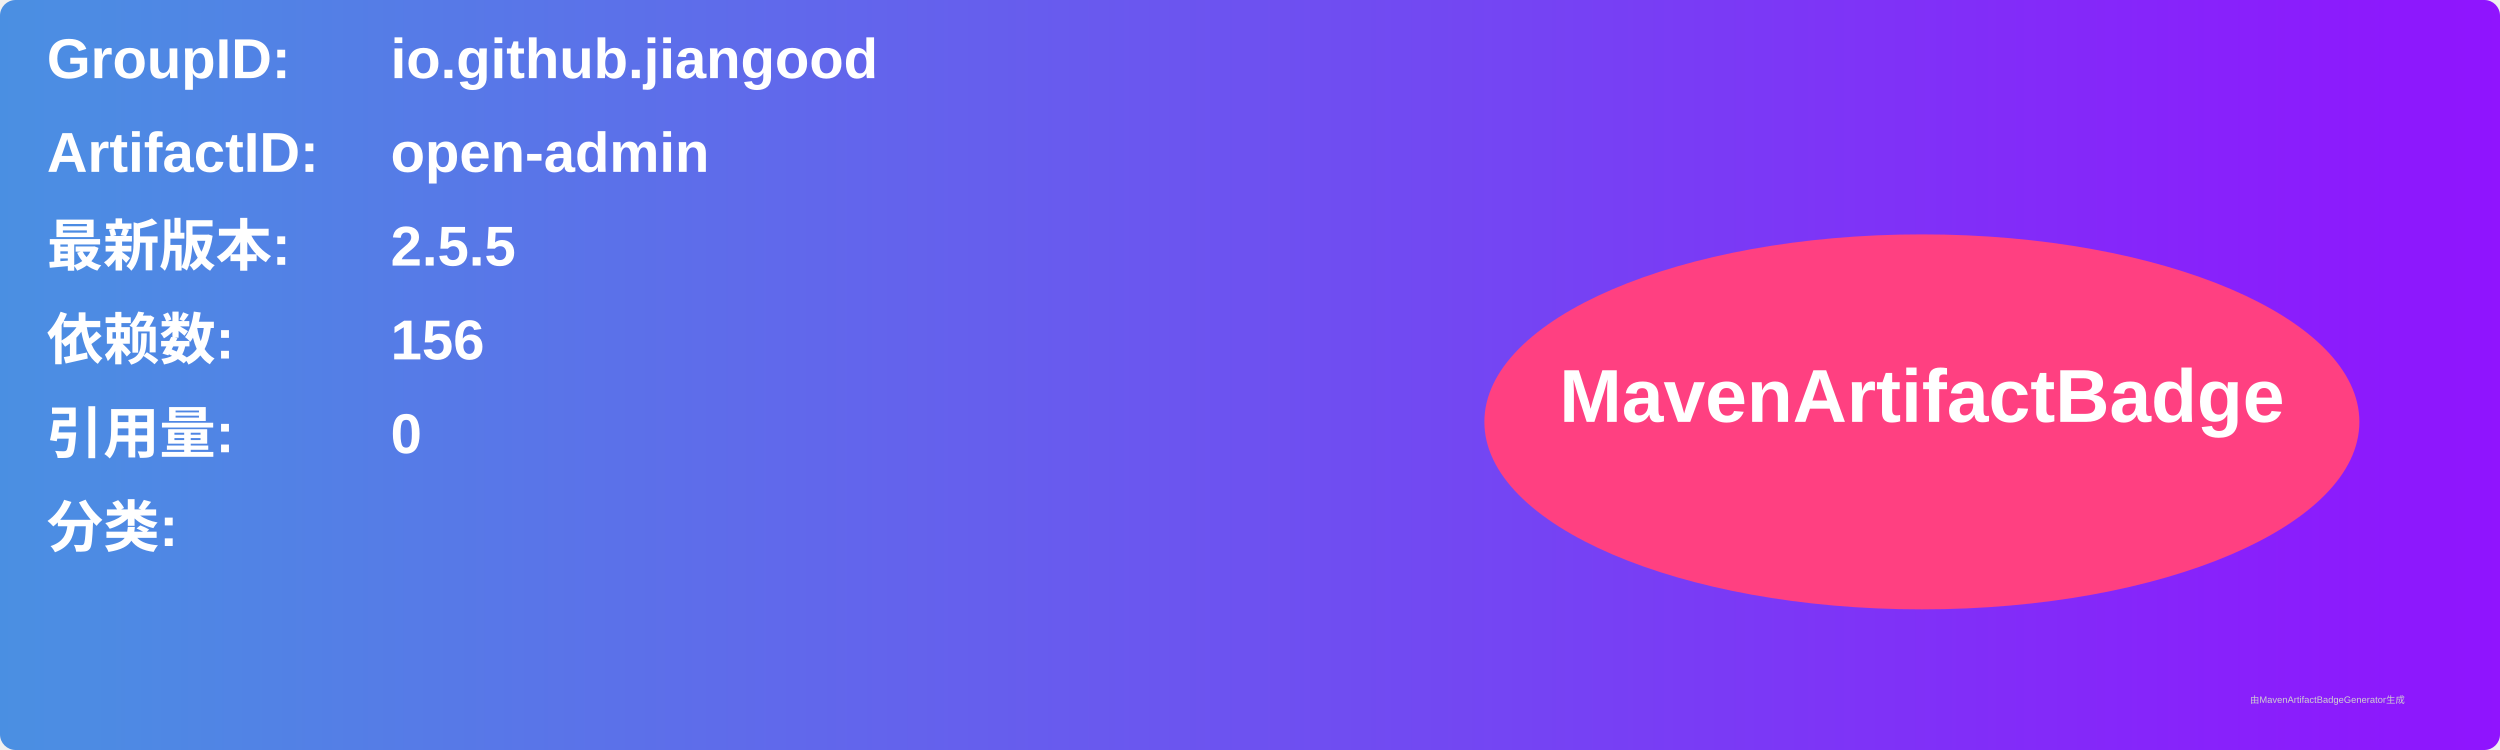
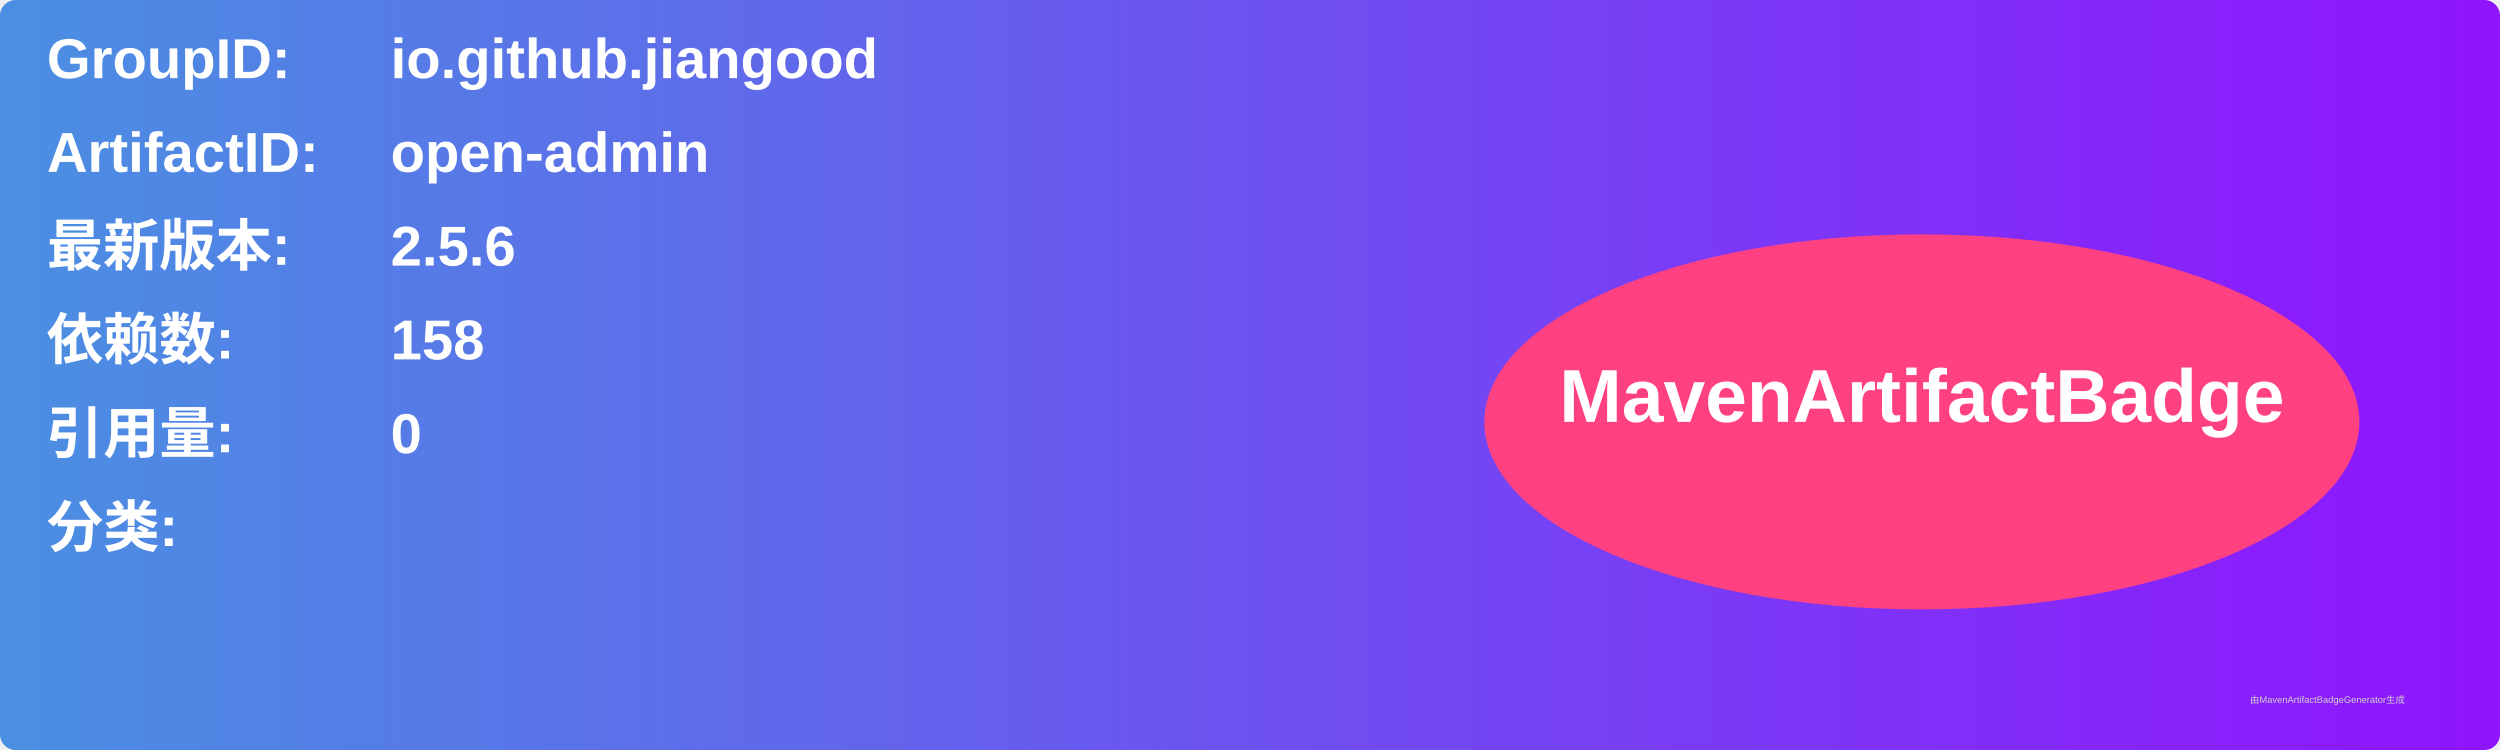
<svg xmlns="http://www.w3.org/2000/svg" width="800" height="240" viewBox="0 0 800 240">
  <linearGradient id="grad" x1="0%" y1="0%" x2="100%" y2="0%">
    <stop offset="0%" stop-color="#4a90e2" />
    <stop offset="100%" stop-color="#9013fe" />
  </linearGradient>
  <rect width="100%" height="100%" rx="5" ry="5" fill="url(#grad)" />
  <g transform="translate(15, 15)">
    <text x="0" y="10" font-family="Arial" font-size="18" fill="white" font-weight="bold" width="260">GroupID:</text>
    <text x="110" y="10" font-family="Arial" font-size="18" fill="white" font-weight="bold" width="460">io.github.jiangood</text>
    <text x="0" y="40" font-family="Arial" font-size="18" fill="white" font-weight="bold" width="260">ArtifactID:</text>
    <text x="110" y="40" font-family="Arial" font-size="18" fill="white" font-weight="bold" width="460">open-admin</text>
    <text x="0" y="70" font-family="Arial" font-size="18" fill="white" font-weight="bold">最新版本:</text>
    <text x="110" y="70" font-family="Arial" font-size="18" fill="white" font-weight="bold">
-       <tspan font-weight="bold">2.5.5</tspan>
+       <tspan font-weight="bold">2.5.6</tspan>
    </text>
    <text x="0" y="100" font-family="Arial" font-size="18" fill="white" font-weight="bold">依赖数: </text>
    <text x="110" y="100" font-family="Arial" font-size="18" fill="white">
-       <tspan font-weight="bold">156</tspan>
+       <tspan font-weight="bold">158</tspan>
    </text>
    <text x="0" y="130" font-family="Arial" font-size="18" fill="white" font-weight="bold">引用量: </text>
    <text x="110" y="130" font-family="Arial" font-size="18" fill="white">
      <tspan font-weight="bold">0</tspan>
    </text>
    <text x="0" y="160" font-family="Arial" font-size="18" fill="white" font-weight="bold">分类:</text>
    <text x="10" y="190" font-family="Arial" font-size="10" fill="white">
      <tspan font-weight="bold" />
    </text>
    <ellipse cx="600" cy="120" rx="140" ry="60" fill="#ff4081" />
    <text x="600" y="120" text-anchor="middle" font-family="Arial" font-size="24" fill="white" font-weight="bold">MavenArtifactBadge</text>
  </g>
  <text x="720" y="225" font-family="Arial" font-size="3" fill="#d0d0d0">由MavenArtifactBadgeGenerator生成</text>
</svg>
